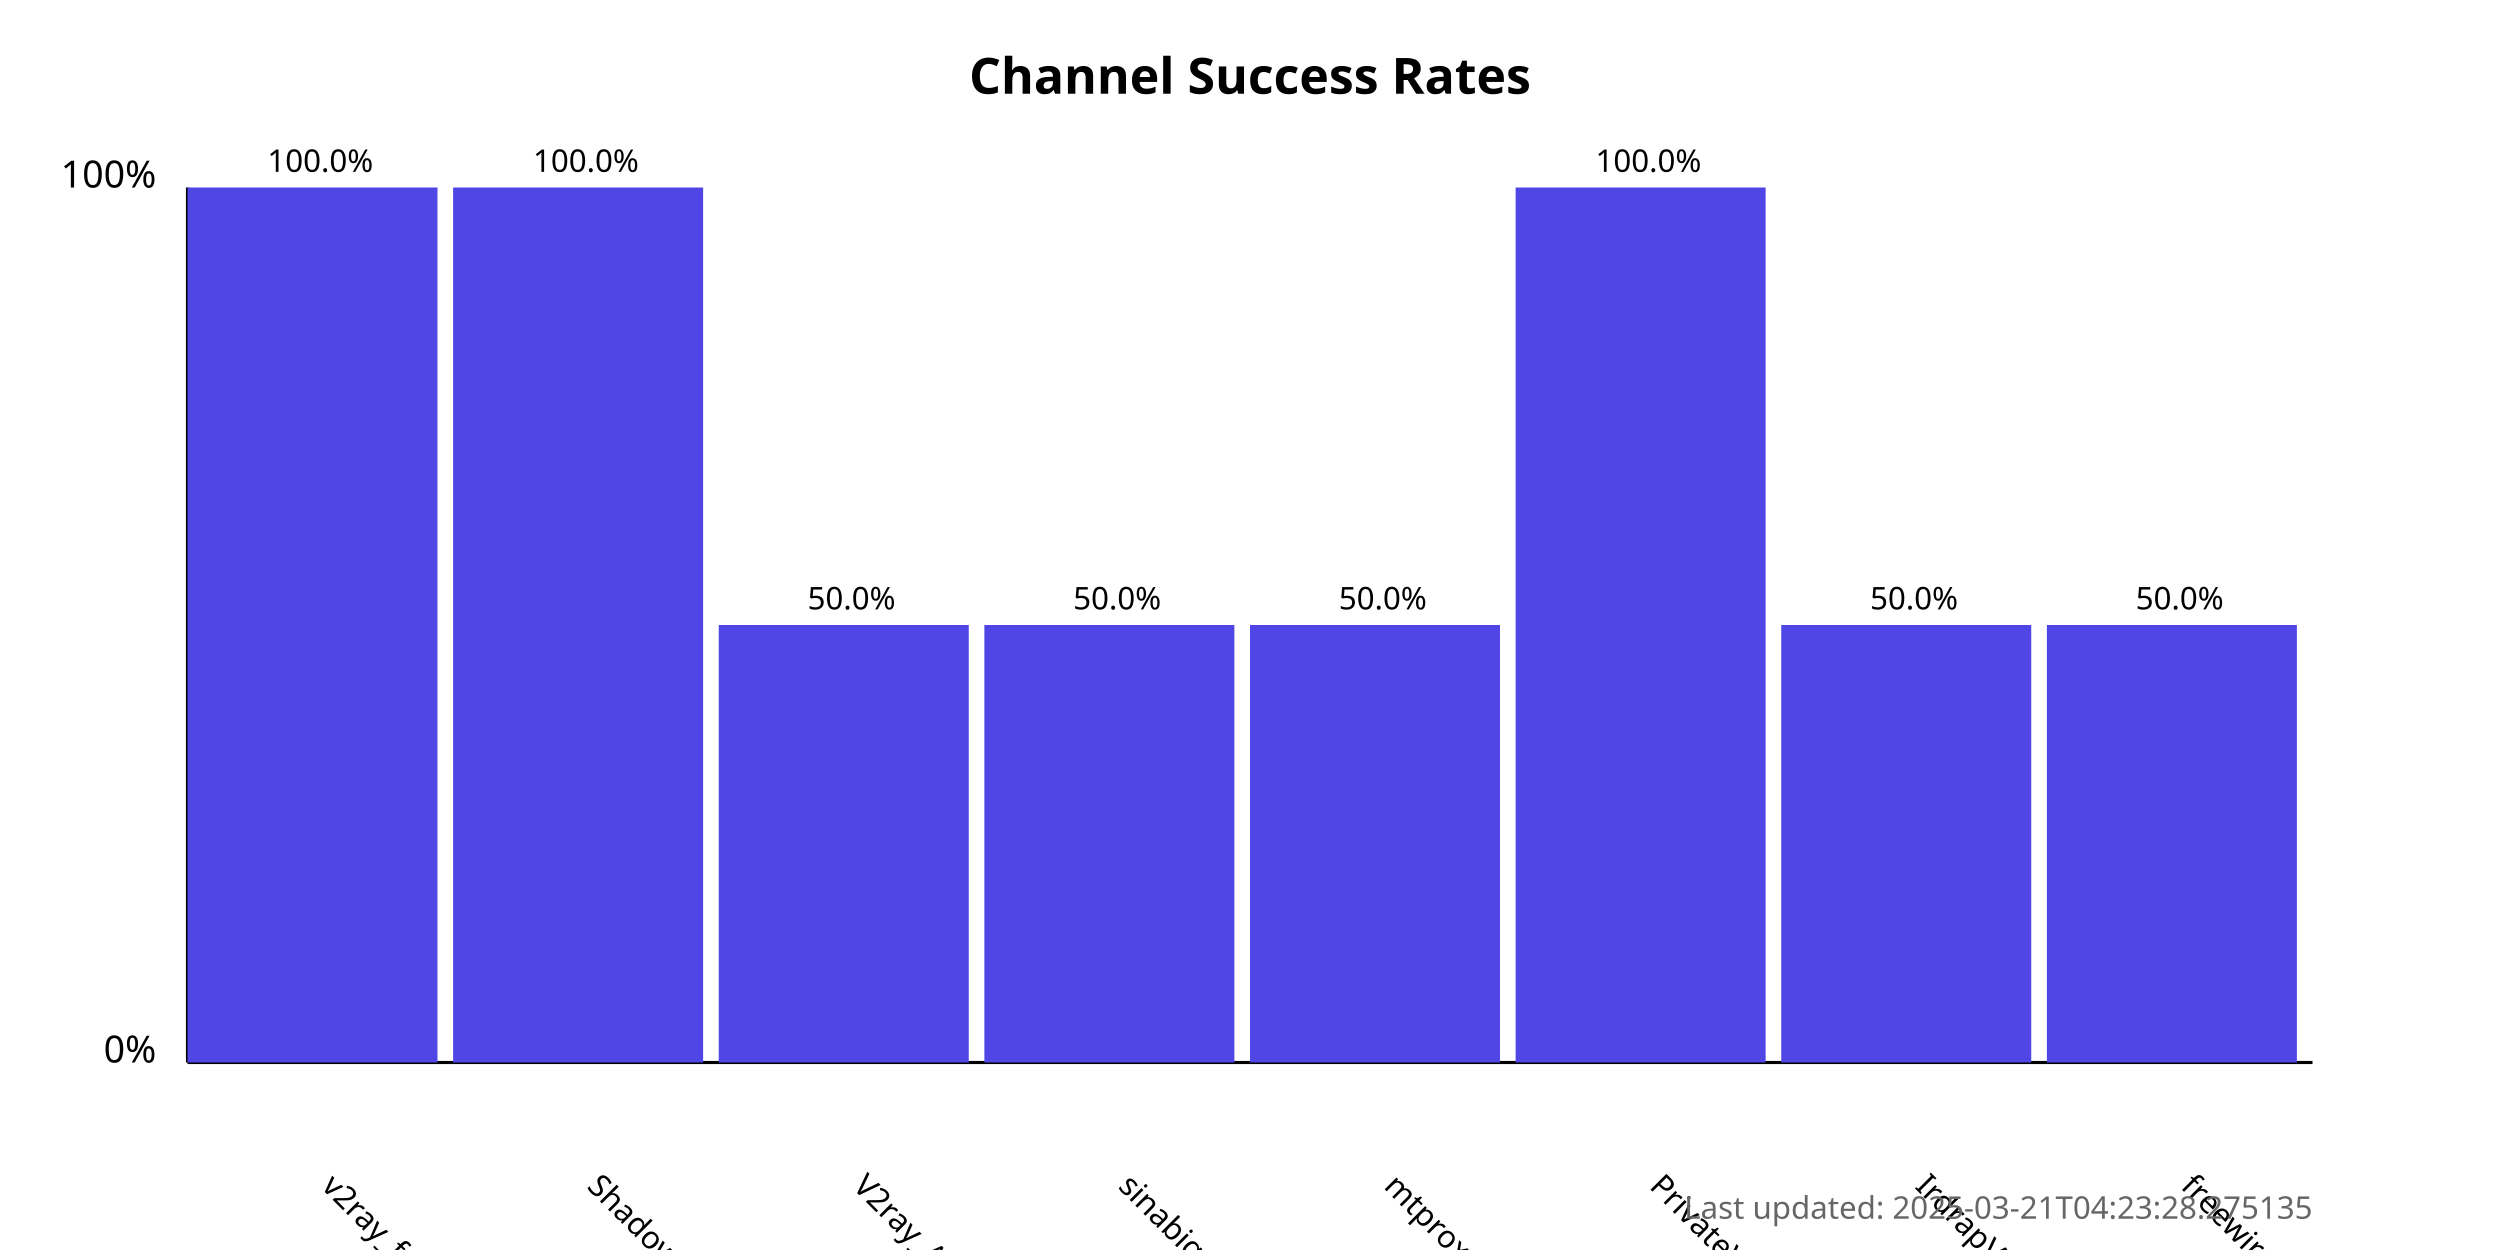
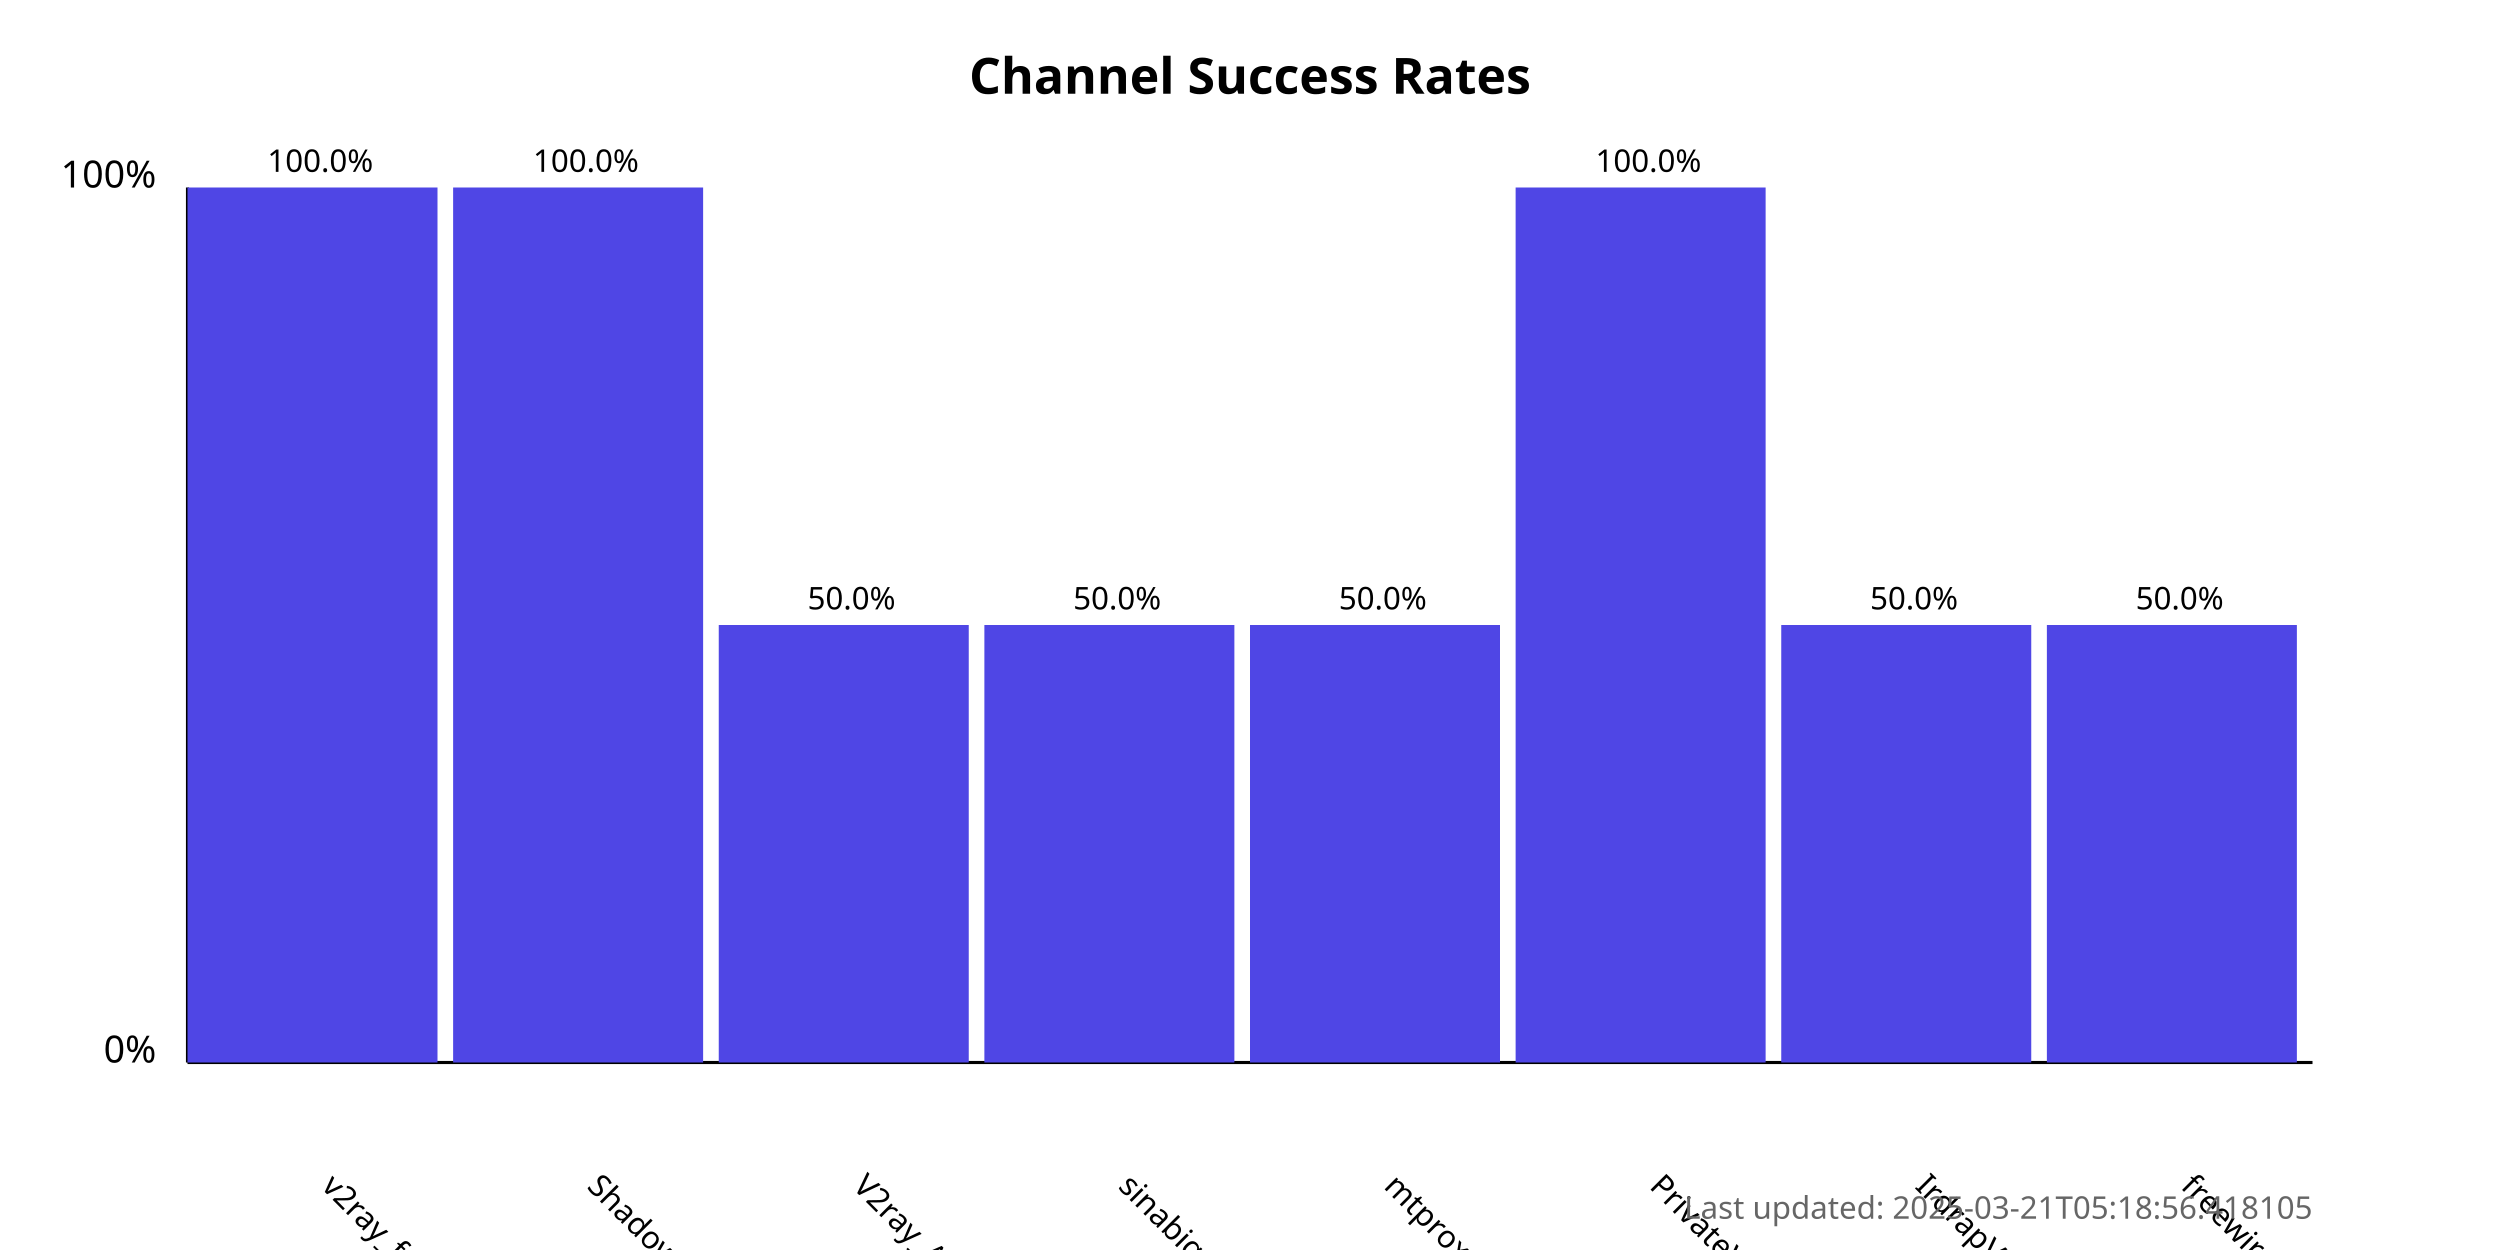
<svg xmlns="http://www.w3.org/2000/svg" width="800" height="400">
  <style>
            .chart-title { font: bold 16px sans-serif; }
            .axis-label { font: 12px sans-serif; }
            .tick-label { font: 10px sans-serif; }
            .bar { fill: #4f46e5; }
            .bar:hover { fill: #6366f1; }
            .timestamp { font: 10px sans-serif; fill: #666; }
        </style>
  <text x="400.0" y="30" text-anchor="middle" class="chart-title">
            Channel Success Rates
        </text>
  <line x1="60" y1="340" x2="60" y2="60" stroke="black" stroke-width="1" />
  <line x1="60" y1="340" x2="740" y2="340" stroke="black" stroke-width="1" />
  <text x="50" y="340" text-anchor="end" class="axis-label">0%</text>
  <text x="50" y="60" text-anchor="end" class="axis-label">100%</text>
  <g>
    <rect x="60" y="60.0" width="80.0" height="280.0" class="bar" />
    <text x="102.5" y="380" transform="rotate(45, 102.5, 380)" text-anchor="start" class="tick-label">
                v2ray_free_conf
            </text>
    <text x="102.5" y="55.0" text-anchor="middle" class="tick-label">
                100.0%
            </text>
  </g>
  <g>
    <rect x="145.0" y="60.0" width="80.0" height="280.0" class="bar" />
    <text x="187.5" y="380" transform="rotate(45, 187.5, 380)" text-anchor="start" class="tick-label">
                ShadowProxy66
            </text>
    <text x="187.5" y="55.0" text-anchor="middle" class="tick-label">
                100.0%
            </text>
  </g>
  <g>
    <rect x="230.0" y="200.0" width="80.0" height="140.0" class="bar" />
    <text x="272.5" y="380" transform="rotate(45, 272.5, 380)" text-anchor="start" class="tick-label">
                V2ray_Alpha
            </text>
    <text x="272.5" y="195.0" text-anchor="middle" class="tick-label">
                50.0%
            </text>
  </g>
  <g>
    <rect x="315.0" y="200.0" width="80.0" height="140.0" class="bar" />
    <text x="357.5" y="380" transform="rotate(45, 357.5, 380)" text-anchor="start" class="tick-label">
                sinabigo
            </text>
    <text x="357.5" y="195.0" text-anchor="middle" class="tick-label">
                50.0%
            </text>
  </g>
  <g>
    <rect x="400.0" y="200.0" width="80.0" height="140.0" class="bar" />
    <text x="442.5" y="380" transform="rotate(45, 442.5, 380)" text-anchor="start" class="tick-label">
                mtproxy_lists
            </text>
    <text x="442.5" y="195.0" text-anchor="middle" class="tick-label">
                50.0%
            </text>
  </g>
  <g>
    <rect x="485.0" y="60.0" width="80.0" height="280.0" class="bar" />
    <text x="527.5" y="380" transform="rotate(45, 527.5, 380)" text-anchor="start" class="tick-label">
                PrivateVPNs
            </text>
    <text x="527.5" y="55.0" text-anchor="middle" class="tick-label">
                100.0%
            </text>
  </g>
  <g>
    <rect x="570.0" y="200.0" width="80.0" height="140.0" class="bar" />
    <text x="612.5" y="380" transform="rotate(45, 612.5, 380)" text-anchor="start" class="tick-label">
                IrdrapVPNnews
            </text>
    <text x="612.5" y="195.0" text-anchor="middle" class="tick-label">
                50.0%
            </text>
  </g>
  <g>
    <rect x="655.0" y="200.0" width="80.0" height="140.0" class="bar" />
    <text x="697.5" y="380" transform="rotate(45, 697.5, 380)" text-anchor="start" class="tick-label">
                freewireguard
            </text>
    <text x="697.5" y="195.0" text-anchor="middle" class="tick-label">
                50.0%
            </text>
  </g>
  <text x="740" y="390" text-anchor="end" class="timestamp">
-             Last updated: 2025-03-21T04:23:28.275135
+             Last updated: 2025-03-21T05:18:56.418105
        </text>
</svg>
